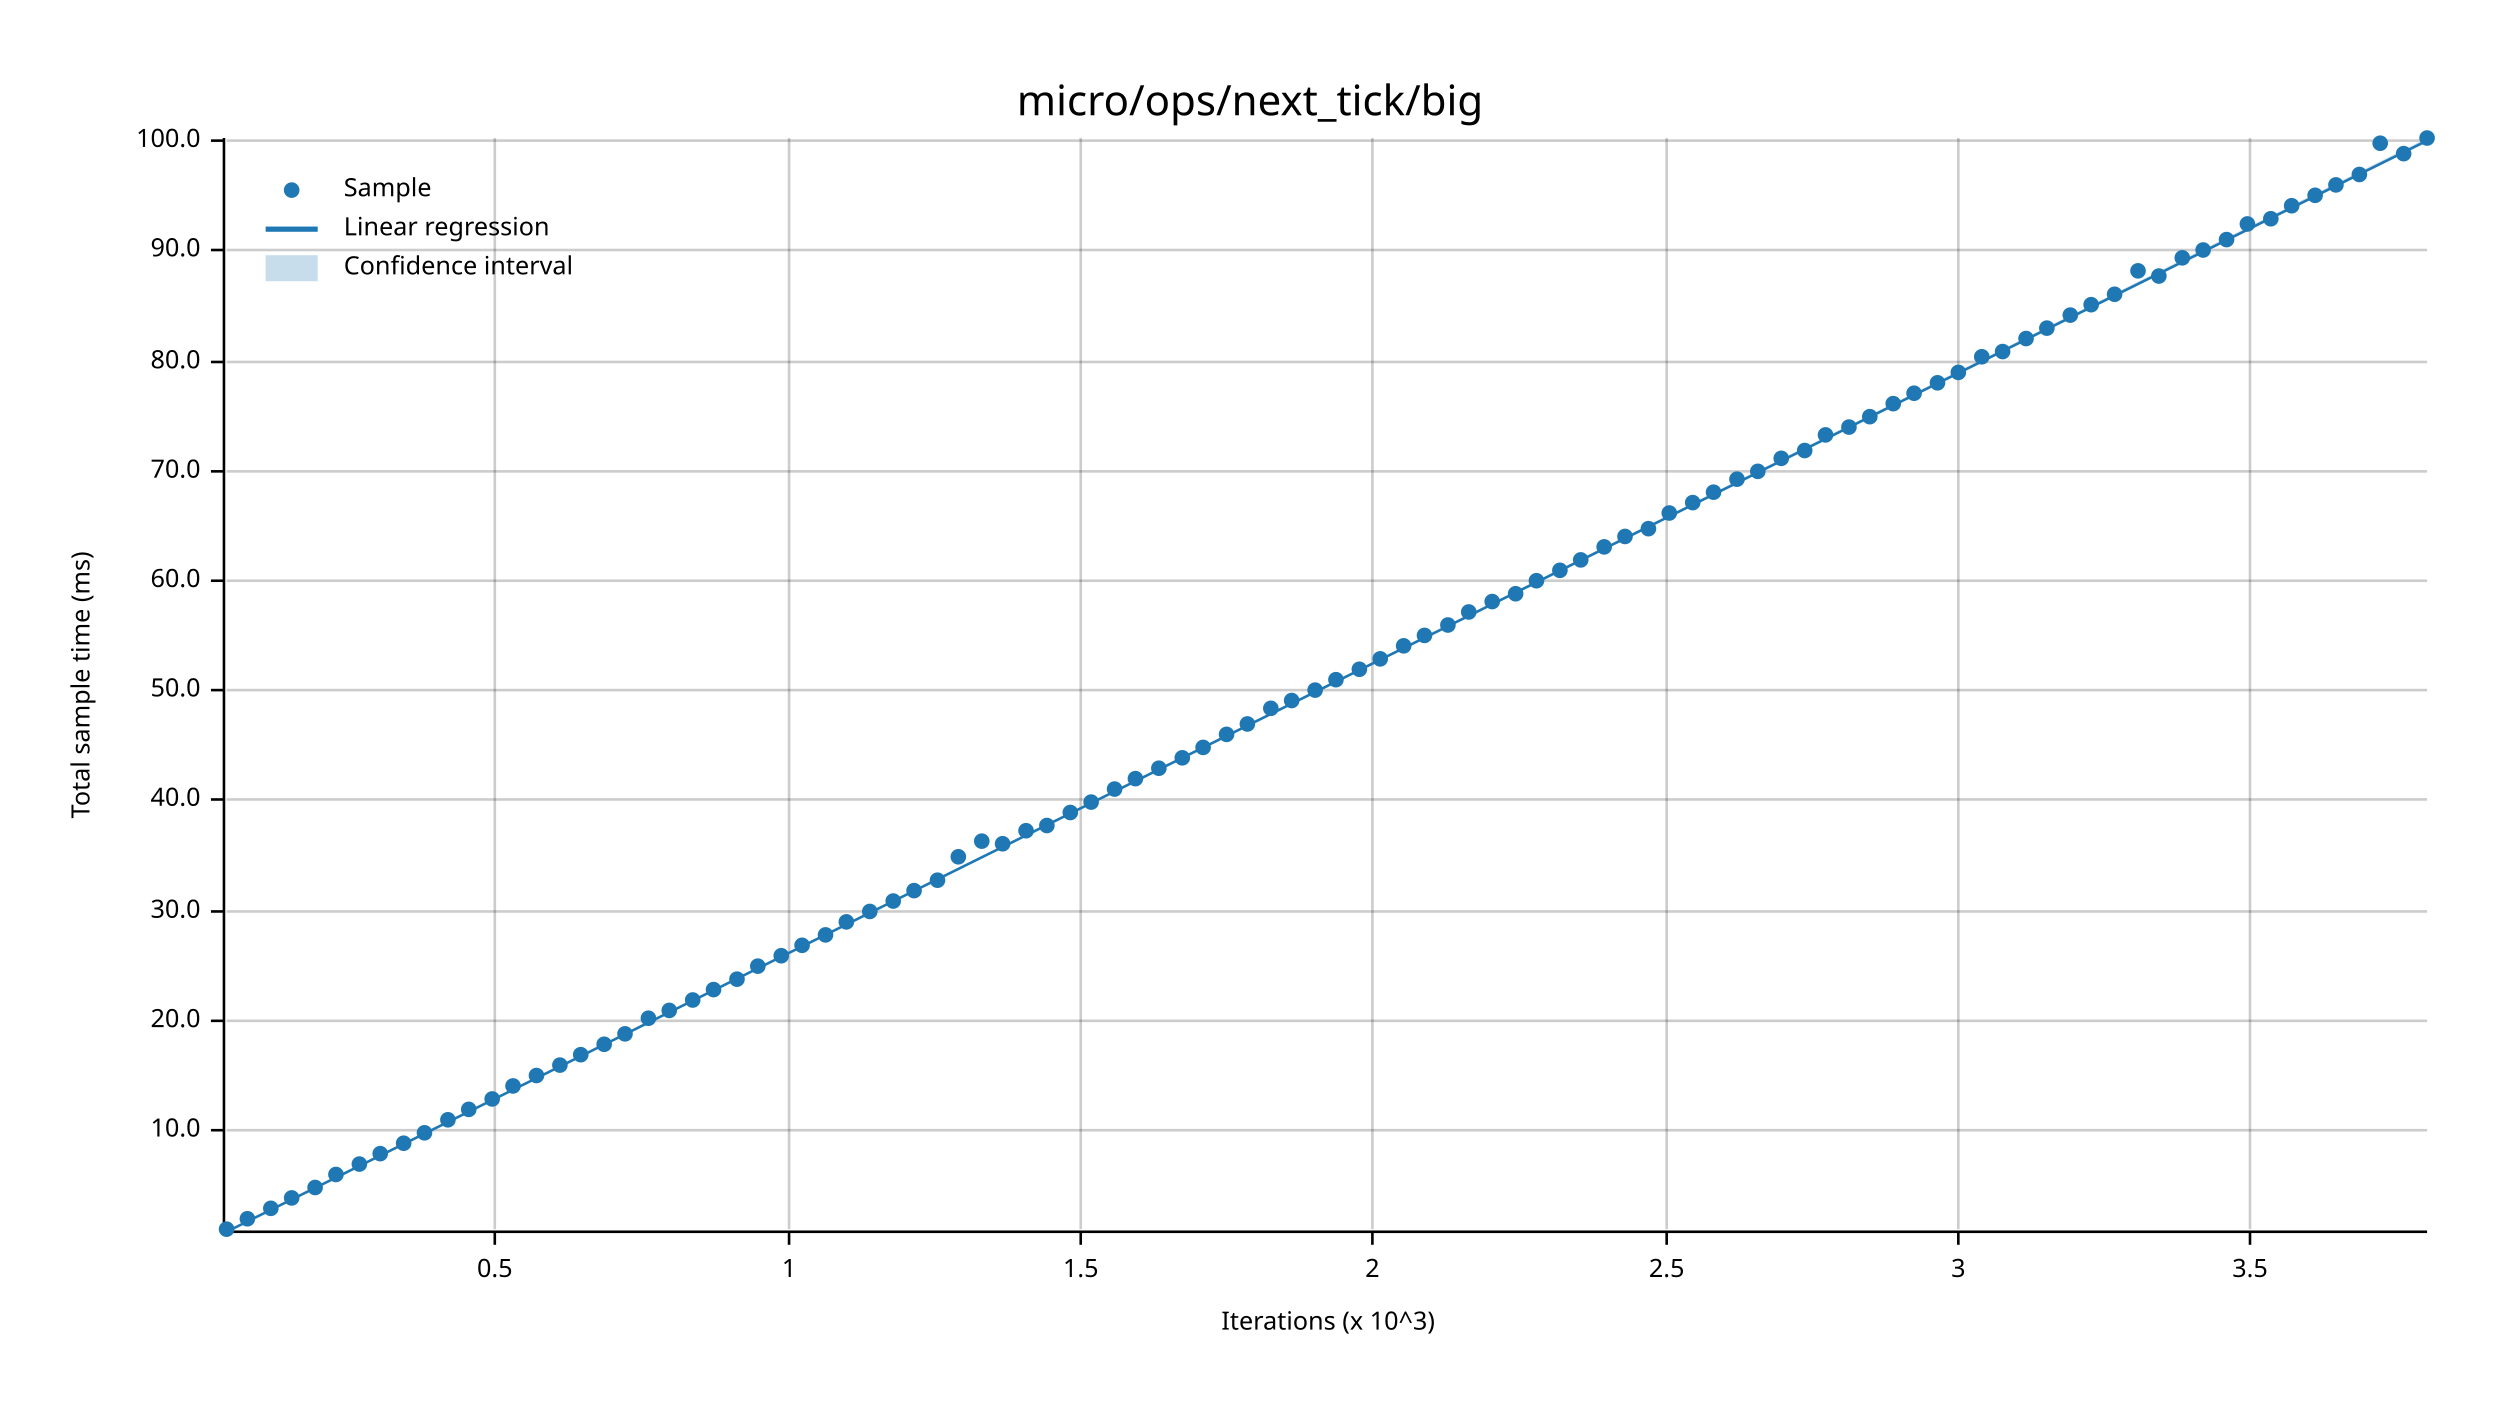
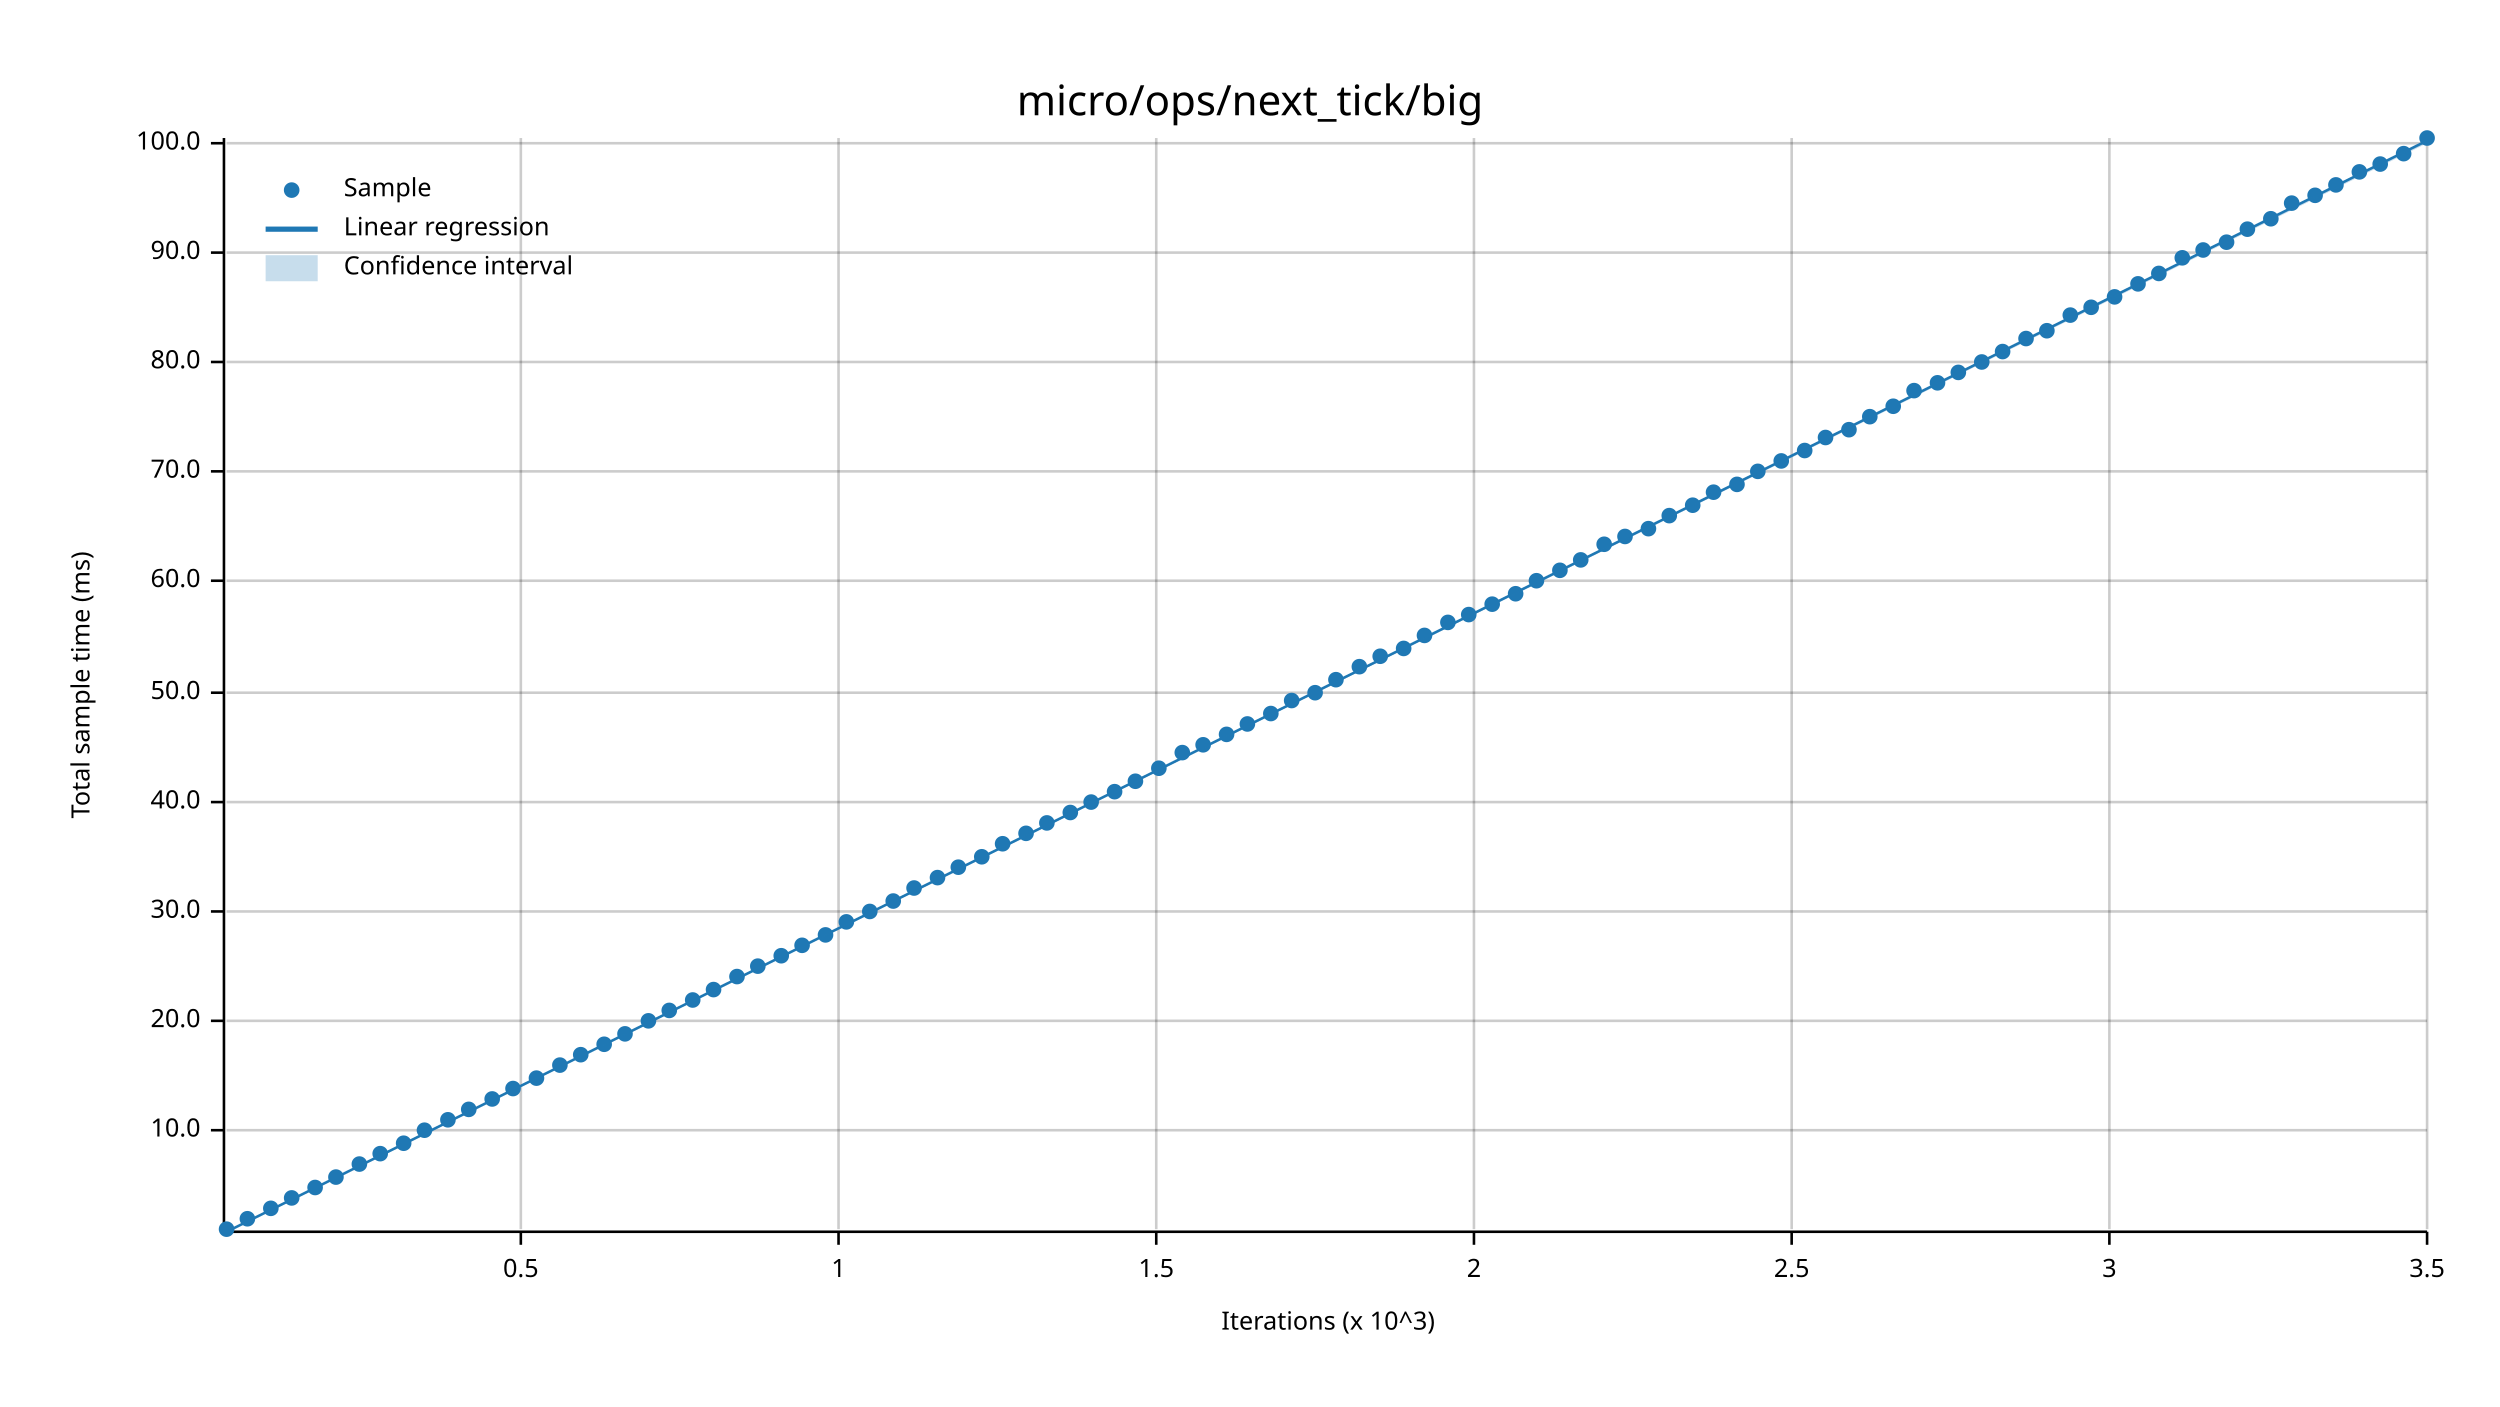
<svg xmlns="http://www.w3.org/2000/svg" width="960" height="540" viewBox="0 0 960 540">
  <text x="480" y="32" dy="0.76em" text-anchor="middle" font-family="sans-serif" font-size="16.129" opacity="1" fill="#000000">
micro/ops/next_tick/big
</text>
  <text x="27" y="263" dy="0.76em" text-anchor="middle" font-family="sans-serif" font-size="9.677" opacity="1" fill="#000000" transform="rotate(270, 27, 263)">
Total sample time (ms)
</text>
  <text x="510" y="513" dy="-0.5ex" text-anchor="middle" font-family="sans-serif" font-size="9.677" opacity="1" fill="#000000">
Iterations (x 10^3)
</text>
-   <line opacity="0.2" stroke="#000000" stroke-width="1" x1="190" y1="472" x2="190" y2="53" />
-   <line opacity="0.2" stroke="#000000" stroke-width="1" x1="303" y1="472" x2="303" y2="53" />
-   <line opacity="0.2" stroke="#000000" stroke-width="1" x1="415" y1="472" x2="415" y2="53" />
-   <line opacity="0.2" stroke="#000000" stroke-width="1" x1="527" y1="472" x2="527" y2="53" />
-   <line opacity="0.2" stroke="#000000" stroke-width="1" x1="640" y1="472" x2="640" y2="53" />
-   <line opacity="0.2" stroke="#000000" stroke-width="1" x1="752" y1="472" x2="752" y2="53" />
-   <line opacity="0.2" stroke="#000000" stroke-width="1" x1="864" y1="472" x2="864" y2="53" />
+   <line opacity="0.2" stroke="#000000" stroke-width="1" x1="200" y1="472" x2="200" y2="53" />
+   <line opacity="0.2" stroke="#000000" stroke-width="1" x1="322" y1="472" x2="322" y2="53" />
+   <line opacity="0.2" stroke="#000000" stroke-width="1" x1="444" y1="472" x2="444" y2="53" />
+   <line opacity="0.2" stroke="#000000" stroke-width="1" x1="566" y1="472" x2="566" y2="53" />
+   <line opacity="0.2" stroke="#000000" stroke-width="1" x1="688" y1="472" x2="688" y2="53" />
+   <line opacity="0.2" stroke="#000000" stroke-width="1" x1="810" y1="472" x2="810" y2="53" />
+   <line opacity="0.2" stroke="#000000" stroke-width="1" x1="932" y1="472" x2="932" y2="53" />
  <line opacity="0.2" stroke="#000000" stroke-width="1" x1="87" y1="434" x2="932" y2="434" />
  <line opacity="0.2" stroke="#000000" stroke-width="1" x1="87" y1="392" x2="932" y2="392" />
  <line opacity="0.2" stroke="#000000" stroke-width="1" x1="87" y1="350" x2="932" y2="350" />
-   <line opacity="0.2" stroke="#000000" stroke-width="1" x1="87" y1="307" x2="932" y2="307" />
-   <line opacity="0.2" stroke="#000000" stroke-width="1" x1="87" y1="265" x2="932" y2="265" />
+   <line opacity="0.2" stroke="#000000" stroke-width="1" x1="87" y1="308" x2="932" y2="308" />
+   <line opacity="0.2" stroke="#000000" stroke-width="1" x1="87" y1="266" x2="932" y2="266" />
  <line opacity="0.2" stroke="#000000" stroke-width="1" x1="87" y1="223" x2="932" y2="223" />
  <line opacity="0.2" stroke="#000000" stroke-width="1" x1="87" y1="181" x2="932" y2="181" />
  <line opacity="0.2" stroke="#000000" stroke-width="1" x1="87" y1="139" x2="932" y2="139" />
-   <line opacity="0.2" stroke="#000000" stroke-width="1" x1="87" y1="96" x2="932" y2="96" />
-   <line opacity="0.2" stroke="#000000" stroke-width="1" x1="87" y1="54" x2="932" y2="54" />
+   <line opacity="0.2" stroke="#000000" stroke-width="1" x1="87" y1="97" x2="932" y2="97" />
+   <line opacity="0.2" stroke="#000000" stroke-width="1" x1="87" y1="55" x2="932" y2="55" />
  <polyline fill="none" opacity="1" stroke="#000000" stroke-width="1" points="86,53 86,472 " />
  <text x="77" y="434" dy="0.5ex" text-anchor="end" font-family="sans-serif" font-size="9.677" opacity="1" fill="#000000">
10.0
</text>
  <polyline fill="none" opacity="1" stroke="#000000" stroke-width="1" points="81,434 86,434 " />
  <text x="77" y="392" dy="0.5ex" text-anchor="end" font-family="sans-serif" font-size="9.677" opacity="1" fill="#000000">
20.0
</text>
  <polyline fill="none" opacity="1" stroke="#000000" stroke-width="1" points="81,392 86,392 " />
  <text x="77" y="350" dy="0.5ex" text-anchor="end" font-family="sans-serif" font-size="9.677" opacity="1" fill="#000000">
30.0
</text>
  <polyline fill="none" opacity="1" stroke="#000000" stroke-width="1" points="81,350 86,350 " />
-   <text x="77" y="307" dy="0.5ex" text-anchor="end" font-family="sans-serif" font-size="9.677" opacity="1" fill="#000000">
+   <text x="77" y="308" dy="0.5ex" text-anchor="end" font-family="sans-serif" font-size="9.677" opacity="1" fill="#000000">
40.0
</text>
-   <polyline fill="none" opacity="1" stroke="#000000" stroke-width="1" points="81,307 86,307 " />
-   <text x="77" y="265" dy="0.5ex" text-anchor="end" font-family="sans-serif" font-size="9.677" opacity="1" fill="#000000">
+   <polyline fill="none" opacity="1" stroke="#000000" stroke-width="1" points="81,308 86,308 " />
+   <text x="77" y="266" dy="0.5ex" text-anchor="end" font-family="sans-serif" font-size="9.677" opacity="1" fill="#000000">
50.0
</text>
-   <polyline fill="none" opacity="1" stroke="#000000" stroke-width="1" points="81,265 86,265 " />
+   <polyline fill="none" opacity="1" stroke="#000000" stroke-width="1" points="81,266 86,266 " />
  <text x="77" y="223" dy="0.5ex" text-anchor="end" font-family="sans-serif" font-size="9.677" opacity="1" fill="#000000">
60.0
</text>
  <polyline fill="none" opacity="1" stroke="#000000" stroke-width="1" points="81,223 86,223 " />
  <text x="77" y="181" dy="0.5ex" text-anchor="end" font-family="sans-serif" font-size="9.677" opacity="1" fill="#000000">
70.0
</text>
  <polyline fill="none" opacity="1" stroke="#000000" stroke-width="1" points="81,181 86,181 " />
  <text x="77" y="139" dy="0.5ex" text-anchor="end" font-family="sans-serif" font-size="9.677" opacity="1" fill="#000000">
80.0
</text>
  <polyline fill="none" opacity="1" stroke="#000000" stroke-width="1" points="81,139 86,139 " />
-   <text x="77" y="96" dy="0.5ex" text-anchor="end" font-family="sans-serif" font-size="9.677" opacity="1" fill="#000000">
+   <text x="77" y="97" dy="0.5ex" text-anchor="end" font-family="sans-serif" font-size="9.677" opacity="1" fill="#000000">
90.0
</text>
-   <polyline fill="none" opacity="1" stroke="#000000" stroke-width="1" points="81,96 86,96 " />
-   <text x="77" y="54" dy="0.5ex" text-anchor="end" font-family="sans-serif" font-size="9.677" opacity="1" fill="#000000">
+   <polyline fill="none" opacity="1" stroke="#000000" stroke-width="1" points="81,97 86,97 " />
+   <text x="77" y="55" dy="0.5ex" text-anchor="end" font-family="sans-serif" font-size="9.677" opacity="1" fill="#000000">
100.0
</text>
-   <polyline fill="none" opacity="1" stroke="#000000" stroke-width="1" points="81,54 86,54 " />
+   <polyline fill="none" opacity="1" stroke="#000000" stroke-width="1" points="81,55 86,55 " />
  <polyline fill="none" opacity="1" stroke="#000000" stroke-width="1" points="87,473 932,473 " />
-   <text x="190" y="483" dy="0.76em" text-anchor="middle" font-family="sans-serif" font-size="9.677" opacity="1" fill="#000000">
+   <text x="200" y="483" dy="0.76em" text-anchor="middle" font-family="sans-serif" font-size="9.677" opacity="1" fill="#000000">
0.5
</text>
-   <polyline fill="none" opacity="1" stroke="#000000" stroke-width="1" points="190,473 190,478 " />
-   <text x="303" y="483" dy="0.76em" text-anchor="middle" font-family="sans-serif" font-size="9.677" opacity="1" fill="#000000">
+   <polyline fill="none" opacity="1" stroke="#000000" stroke-width="1" points="200,473 200,478 " />
+   <text x="322" y="483" dy="0.76em" text-anchor="middle" font-family="sans-serif" font-size="9.677" opacity="1" fill="#000000">
1
</text>
-   <polyline fill="none" opacity="1" stroke="#000000" stroke-width="1" points="303,473 303,478 " />
-   <text x="415" y="483" dy="0.76em" text-anchor="middle" font-family="sans-serif" font-size="9.677" opacity="1" fill="#000000">
+   <polyline fill="none" opacity="1" stroke="#000000" stroke-width="1" points="322,473 322,478 " />
+   <text x="444" y="483" dy="0.76em" text-anchor="middle" font-family="sans-serif" font-size="9.677" opacity="1" fill="#000000">
1.5
</text>
-   <polyline fill="none" opacity="1" stroke="#000000" stroke-width="1" points="415,473 415,478 " />
-   <text x="527" y="483" dy="0.76em" text-anchor="middle" font-family="sans-serif" font-size="9.677" opacity="1" fill="#000000">
+   <polyline fill="none" opacity="1" stroke="#000000" stroke-width="1" points="444,473 444,478 " />
+   <text x="566" y="483" dy="0.76em" text-anchor="middle" font-family="sans-serif" font-size="9.677" opacity="1" fill="#000000">
2
</text>
-   <polyline fill="none" opacity="1" stroke="#000000" stroke-width="1" points="527,473 527,478 " />
-   <text x="640" y="483" dy="0.76em" text-anchor="middle" font-family="sans-serif" font-size="9.677" opacity="1" fill="#000000">
+   <polyline fill="none" opacity="1" stroke="#000000" stroke-width="1" points="566,473 566,478 " />
+   <text x="688" y="483" dy="0.76em" text-anchor="middle" font-family="sans-serif" font-size="9.677" opacity="1" fill="#000000">
2.5
</text>
-   <polyline fill="none" opacity="1" stroke="#000000" stroke-width="1" points="640,473 640,478 " />
-   <text x="752" y="483" dy="0.76em" text-anchor="middle" font-family="sans-serif" font-size="9.677" opacity="1" fill="#000000">
+   <polyline fill="none" opacity="1" stroke="#000000" stroke-width="1" points="688,473 688,478 " />
+   <text x="810" y="483" dy="0.76em" text-anchor="middle" font-family="sans-serif" font-size="9.677" opacity="1" fill="#000000">
3
</text>
-   <polyline fill="none" opacity="1" stroke="#000000" stroke-width="1" points="752,473 752,478 " />
-   <text x="864" y="483" dy="0.76em" text-anchor="middle" font-family="sans-serif" font-size="9.677" opacity="1" fill="#000000">
+   <polyline fill="none" opacity="1" stroke="#000000" stroke-width="1" points="810,473 810,478 " />
+   <text x="932" y="483" dy="0.76em" text-anchor="middle" font-family="sans-serif" font-size="9.677" opacity="1" fill="#000000">
3.5
</text>
-   <polyline fill="none" opacity="1" stroke="#000000" stroke-width="1" points="864,473 864,478 " />
+   <polyline fill="none" opacity="1" stroke="#000000" stroke-width="1" points="932,473 932,478 " />
  <circle cx="87" cy="472" r="3" opacity="1" fill="#1F78B4" stroke="none" stroke-width="1" />
  <circle cx="95" cy="468" r="3" opacity="1" fill="#1F78B4" stroke="none" stroke-width="1" />
  <circle cx="104" cy="464" r="3" opacity="1" fill="#1F78B4" stroke="none" stroke-width="1" />
  <circle cx="112" cy="460" r="3" opacity="1" fill="#1F78B4" stroke="none" stroke-width="1" />
  <circle cx="121" cy="456" r="3" opacity="1" fill="#1F78B4" stroke="none" stroke-width="1" />
-   <circle cx="129" cy="451" r="3" opacity="1" fill="#1F78B4" stroke="none" stroke-width="1" />
+   <circle cx="129" cy="452" r="3" opacity="1" fill="#1F78B4" stroke="none" stroke-width="1" />
  <circle cx="138" cy="447" r="3" opacity="1" fill="#1F78B4" stroke="none" stroke-width="1" />
  <circle cx="146" cy="443" r="3" opacity="1" fill="#1F78B4" stroke="none" stroke-width="1" />
  <circle cx="155" cy="439" r="3" opacity="1" fill="#1F78B4" stroke="none" stroke-width="1" />
-   <circle cx="163" cy="435" r="3" opacity="1" fill="#1F78B4" stroke="none" stroke-width="1" />
+   <circle cx="163" cy="434" r="3" opacity="1" fill="#1F78B4" stroke="none" stroke-width="1" />
  <circle cx="172" cy="430" r="3" opacity="1" fill="#1F78B4" stroke="none" stroke-width="1" />
  <circle cx="180" cy="426" r="3" opacity="1" fill="#1F78B4" stroke="none" stroke-width="1" />
  <circle cx="189" cy="422" r="3" opacity="1" fill="#1F78B4" stroke="none" stroke-width="1" />
-   <circle cx="197" cy="417" r="3" opacity="1" fill="#1F78B4" stroke="none" stroke-width="1" />
-   <circle cx="206" cy="413" r="3" opacity="1" fill="#1F78B4" stroke="none" stroke-width="1" />
+   <circle cx="197" cy="418" r="3" opacity="1" fill="#1F78B4" stroke="none" stroke-width="1" />
+   <circle cx="206" cy="414" r="3" opacity="1" fill="#1F78B4" stroke="none" stroke-width="1" />
  <circle cx="215" cy="409" r="3" opacity="1" fill="#1F78B4" stroke="none" stroke-width="1" />
  <circle cx="223" cy="405" r="3" opacity="1" fill="#1F78B4" stroke="none" stroke-width="1" />
  <circle cx="232" cy="401" r="3" opacity="1" fill="#1F78B4" stroke="none" stroke-width="1" />
  <circle cx="240" cy="397" r="3" opacity="1" fill="#1F78B4" stroke="none" stroke-width="1" />
-   <circle cx="249" cy="391" r="3" opacity="1" fill="#1F78B4" stroke="none" stroke-width="1" />
+   <circle cx="249" cy="392" r="3" opacity="1" fill="#1F78B4" stroke="none" stroke-width="1" />
  <circle cx="257" cy="388" r="3" opacity="1" fill="#1F78B4" stroke="none" stroke-width="1" />
  <circle cx="266" cy="384" r="3" opacity="1" fill="#1F78B4" stroke="none" stroke-width="1" />
  <circle cx="274" cy="380" r="3" opacity="1" fill="#1F78B4" stroke="none" stroke-width="1" />
-   <circle cx="283" cy="376" r="3" opacity="1" fill="#1F78B4" stroke="none" stroke-width="1" />
+   <circle cx="283" cy="375" r="3" opacity="1" fill="#1F78B4" stroke="none" stroke-width="1" />
  <circle cx="291" cy="371" r="3" opacity="1" fill="#1F78B4" stroke="none" stroke-width="1" />
  <circle cx="300" cy="367" r="3" opacity="1" fill="#1F78B4" stroke="none" stroke-width="1" />
  <circle cx="308" cy="363" r="3" opacity="1" fill="#1F78B4" stroke="none" stroke-width="1" />
  <circle cx="317" cy="359" r="3" opacity="1" fill="#1F78B4" stroke="none" stroke-width="1" />
  <circle cx="325" cy="354" r="3" opacity="1" fill="#1F78B4" stroke="none" stroke-width="1" />
  <circle cx="334" cy="350" r="3" opacity="1" fill="#1F78B4" stroke="none" stroke-width="1" />
  <circle cx="343" cy="346" r="3" opacity="1" fill="#1F78B4" stroke="none" stroke-width="1" />
-   <circle cx="351" cy="342" r="3" opacity="1" fill="#1F78B4" stroke="none" stroke-width="1" />
-   <circle cx="360" cy="338" r="3" opacity="1" fill="#1F78B4" stroke="none" stroke-width="1" />
-   <circle cx="368" cy="329" r="3" opacity="1" fill="#1F78B4" stroke="none" stroke-width="1" />
-   <circle cx="377" cy="323" r="3" opacity="1" fill="#1F78B4" stroke="none" stroke-width="1" />
+   <circle cx="351" cy="341" r="3" opacity="1" fill="#1F78B4" stroke="none" stroke-width="1" />
+   <circle cx="360" cy="337" r="3" opacity="1" fill="#1F78B4" stroke="none" stroke-width="1" />
+   <circle cx="368" cy="333" r="3" opacity="1" fill="#1F78B4" stroke="none" stroke-width="1" />
+   <circle cx="377" cy="329" r="3" opacity="1" fill="#1F78B4" stroke="none" stroke-width="1" />
  <circle cx="385" cy="324" r="3" opacity="1" fill="#1F78B4" stroke="none" stroke-width="1" />
-   <circle cx="394" cy="319" r="3" opacity="1" fill="#1F78B4" stroke="none" stroke-width="1" />
-   <circle cx="402" cy="317" r="3" opacity="1" fill="#1F78B4" stroke="none" stroke-width="1" />
+   <circle cx="394" cy="320" r="3" opacity="1" fill="#1F78B4" stroke="none" stroke-width="1" />
+   <circle cx="402" cy="316" r="3" opacity="1" fill="#1F78B4" stroke="none" stroke-width="1" />
  <circle cx="411" cy="312" r="3" opacity="1" fill="#1F78B4" stroke="none" stroke-width="1" />
  <circle cx="419" cy="308" r="3" opacity="1" fill="#1F78B4" stroke="none" stroke-width="1" />
-   <circle cx="428" cy="303" r="3" opacity="1" fill="#1F78B4" stroke="none" stroke-width="1" />
-   <circle cx="436" cy="299" r="3" opacity="1" fill="#1F78B4" stroke="none" stroke-width="1" />
+   <circle cx="428" cy="304" r="3" opacity="1" fill="#1F78B4" stroke="none" stroke-width="1" />
+   <circle cx="436" cy="300" r="3" opacity="1" fill="#1F78B4" stroke="none" stroke-width="1" />
  <circle cx="445" cy="295" r="3" opacity="1" fill="#1F78B4" stroke="none" stroke-width="1" />
-   <circle cx="454" cy="291" r="3" opacity="1" fill="#1F78B4" stroke="none" stroke-width="1" />
-   <circle cx="462" cy="287" r="3" opacity="1" fill="#1F78B4" stroke="none" stroke-width="1" />
+   <circle cx="454" cy="289" r="3" opacity="1" fill="#1F78B4" stroke="none" stroke-width="1" />
+   <circle cx="462" cy="286" r="3" opacity="1" fill="#1F78B4" stroke="none" stroke-width="1" />
  <circle cx="471" cy="282" r="3" opacity="1" fill="#1F78B4" stroke="none" stroke-width="1" />
  <circle cx="479" cy="278" r="3" opacity="1" fill="#1F78B4" stroke="none" stroke-width="1" />
-   <circle cx="488" cy="272" r="3" opacity="1" fill="#1F78B4" stroke="none" stroke-width="1" />
+   <circle cx="488" cy="274" r="3" opacity="1" fill="#1F78B4" stroke="none" stroke-width="1" />
  <circle cx="496" cy="269" r="3" opacity="1" fill="#1F78B4" stroke="none" stroke-width="1" />
-   <circle cx="505" cy="265" r="3" opacity="1" fill="#1F78B4" stroke="none" stroke-width="1" />
+   <circle cx="505" cy="266" r="3" opacity="1" fill="#1F78B4" stroke="none" stroke-width="1" />
  <circle cx="513" cy="261" r="3" opacity="1" fill="#1F78B4" stroke="none" stroke-width="1" />
-   <circle cx="522" cy="257" r="3" opacity="1" fill="#1F78B4" stroke="none" stroke-width="1" />
-   <circle cx="530" cy="253" r="3" opacity="1" fill="#1F78B4" stroke="none" stroke-width="1" />
-   <circle cx="539" cy="248" r="3" opacity="1" fill="#1F78B4" stroke="none" stroke-width="1" />
+   <circle cx="522" cy="256" r="3" opacity="1" fill="#1F78B4" stroke="none" stroke-width="1" />
+   <circle cx="530" cy="252" r="3" opacity="1" fill="#1F78B4" stroke="none" stroke-width="1" />
+   <circle cx="539" cy="249" r="3" opacity="1" fill="#1F78B4" stroke="none" stroke-width="1" />
  <circle cx="547" cy="244" r="3" opacity="1" fill="#1F78B4" stroke="none" stroke-width="1" />
-   <circle cx="556" cy="240" r="3" opacity="1" fill="#1F78B4" stroke="none" stroke-width="1" />
-   <circle cx="564" cy="235" r="3" opacity="1" fill="#1F78B4" stroke="none" stroke-width="1" />
-   <circle cx="573" cy="231" r="3" opacity="1" fill="#1F78B4" stroke="none" stroke-width="1" />
+   <circle cx="556" cy="239" r="3" opacity="1" fill="#1F78B4" stroke="none" stroke-width="1" />
+   <circle cx="564" cy="236" r="3" opacity="1" fill="#1F78B4" stroke="none" stroke-width="1" />
+   <circle cx="573" cy="232" r="3" opacity="1" fill="#1F78B4" stroke="none" stroke-width="1" />
  <circle cx="582" cy="228" r="3" opacity="1" fill="#1F78B4" stroke="none" stroke-width="1" />
  <circle cx="590" cy="223" r="3" opacity="1" fill="#1F78B4" stroke="none" stroke-width="1" />
  <circle cx="599" cy="219" r="3" opacity="1" fill="#1F78B4" stroke="none" stroke-width="1" />
  <circle cx="607" cy="215" r="3" opacity="1" fill="#1F78B4" stroke="none" stroke-width="1" />
-   <circle cx="616" cy="210" r="3" opacity="1" fill="#1F78B4" stroke="none" stroke-width="1" />
+   <circle cx="616" cy="209" r="3" opacity="1" fill="#1F78B4" stroke="none" stroke-width="1" />
  <circle cx="624" cy="206" r="3" opacity="1" fill="#1F78B4" stroke="none" stroke-width="1" />
  <circle cx="633" cy="203" r="3" opacity="1" fill="#1F78B4" stroke="none" stroke-width="1" />
-   <circle cx="641" cy="197" r="3" opacity="1" fill="#1F78B4" stroke="none" stroke-width="1" />
-   <circle cx="650" cy="193" r="3" opacity="1" fill="#1F78B4" stroke="none" stroke-width="1" />
+   <circle cx="641" cy="198" r="3" opacity="1" fill="#1F78B4" stroke="none" stroke-width="1" />
+   <circle cx="650" cy="194" r="3" opacity="1" fill="#1F78B4" stroke="none" stroke-width="1" />
  <circle cx="658" cy="189" r="3" opacity="1" fill="#1F78B4" stroke="none" stroke-width="1" />
-   <circle cx="667" cy="184" r="3" opacity="1" fill="#1F78B4" stroke="none" stroke-width="1" />
+   <circle cx="667" cy="186" r="3" opacity="1" fill="#1F78B4" stroke="none" stroke-width="1" />
  <circle cx="675" cy="181" r="3" opacity="1" fill="#1F78B4" stroke="none" stroke-width="1" />
-   <circle cx="684" cy="176" r="3" opacity="1" fill="#1F78B4" stroke="none" stroke-width="1" />
+   <circle cx="684" cy="177" r="3" opacity="1" fill="#1F78B4" stroke="none" stroke-width="1" />
  <circle cx="693" cy="173" r="3" opacity="1" fill="#1F78B4" stroke="none" stroke-width="1" />
-   <circle cx="701" cy="167" r="3" opacity="1" fill="#1F78B4" stroke="none" stroke-width="1" />
-   <circle cx="710" cy="164" r="3" opacity="1" fill="#1F78B4" stroke="none" stroke-width="1" />
+   <circle cx="701" cy="168" r="3" opacity="1" fill="#1F78B4" stroke="none" stroke-width="1" />
+   <circle cx="710" cy="165" r="3" opacity="1" fill="#1F78B4" stroke="none" stroke-width="1" />
  <circle cx="718" cy="160" r="3" opacity="1" fill="#1F78B4" stroke="none" stroke-width="1" />
-   <circle cx="727" cy="155" r="3" opacity="1" fill="#1F78B4" stroke="none" stroke-width="1" />
-   <circle cx="735" cy="151" r="3" opacity="1" fill="#1F78B4" stroke="none" stroke-width="1" />
+   <circle cx="727" cy="156" r="3" opacity="1" fill="#1F78B4" stroke="none" stroke-width="1" />
+   <circle cx="735" cy="150" r="3" opacity="1" fill="#1F78B4" stroke="none" stroke-width="1" />
  <circle cx="744" cy="147" r="3" opacity="1" fill="#1F78B4" stroke="none" stroke-width="1" />
  <circle cx="752" cy="143" r="3" opacity="1" fill="#1F78B4" stroke="none" stroke-width="1" />
-   <circle cx="761" cy="137" r="3" opacity="1" fill="#1F78B4" stroke="none" stroke-width="1" />
+   <circle cx="761" cy="139" r="3" opacity="1" fill="#1F78B4" stroke="none" stroke-width="1" />
  <circle cx="769" cy="135" r="3" opacity="1" fill="#1F78B4" stroke="none" stroke-width="1" />
  <circle cx="778" cy="130" r="3" opacity="1" fill="#1F78B4" stroke="none" stroke-width="1" />
-   <circle cx="786" cy="126" r="3" opacity="1" fill="#1F78B4" stroke="none" stroke-width="1" />
+   <circle cx="786" cy="127" r="3" opacity="1" fill="#1F78B4" stroke="none" stroke-width="1" />
  <circle cx="795" cy="121" r="3" opacity="1" fill="#1F78B4" stroke="none" stroke-width="1" />
-   <circle cx="803" cy="117" r="3" opacity="1" fill="#1F78B4" stroke="none" stroke-width="1" />
-   <circle cx="812" cy="113" r="3" opacity="1" fill="#1F78B4" stroke="none" stroke-width="1" />
-   <circle cx="821" cy="104" r="3" opacity="1" fill="#1F78B4" stroke="none" stroke-width="1" />
-   <circle cx="829" cy="106" r="3" opacity="1" fill="#1F78B4" stroke="none" stroke-width="1" />
+   <circle cx="803" cy="118" r="3" opacity="1" fill="#1F78B4" stroke="none" stroke-width="1" />
+   <circle cx="812" cy="114" r="3" opacity="1" fill="#1F78B4" stroke="none" stroke-width="1" />
+   <circle cx="821" cy="109" r="3" opacity="1" fill="#1F78B4" stroke="none" stroke-width="1" />
+   <circle cx="829" cy="105" r="3" opacity="1" fill="#1F78B4" stroke="none" stroke-width="1" />
  <circle cx="838" cy="99" r="3" opacity="1" fill="#1F78B4" stroke="none" stroke-width="1" />
  <circle cx="846" cy="96" r="3" opacity="1" fill="#1F78B4" stroke="none" stroke-width="1" />
-   <circle cx="855" cy="92" r="3" opacity="1" fill="#1F78B4" stroke="none" stroke-width="1" />
-   <circle cx="863" cy="86" r="3" opacity="1" fill="#1F78B4" stroke="none" stroke-width="1" />
+   <circle cx="855" cy="93" r="3" opacity="1" fill="#1F78B4" stroke="none" stroke-width="1" />
+   <circle cx="863" cy="88" r="3" opacity="1" fill="#1F78B4" stroke="none" stroke-width="1" />
  <circle cx="872" cy="84" r="3" opacity="1" fill="#1F78B4" stroke="none" stroke-width="1" />
-   <circle cx="880" cy="79" r="3" opacity="1" fill="#1F78B4" stroke="none" stroke-width="1" />
+   <circle cx="880" cy="78" r="3" opacity="1" fill="#1F78B4" stroke="none" stroke-width="1" />
  <circle cx="889" cy="75" r="3" opacity="1" fill="#1F78B4" stroke="none" stroke-width="1" />
  <circle cx="897" cy="71" r="3" opacity="1" fill="#1F78B4" stroke="none" stroke-width="1" />
-   <circle cx="906" cy="67" r="3" opacity="1" fill="#1F78B4" stroke="none" stroke-width="1" />
-   <circle cx="914" cy="55" r="3" opacity="1" fill="#1F78B4" stroke="none" stroke-width="1" />
+   <circle cx="906" cy="66" r="3" opacity="1" fill="#1F78B4" stroke="none" stroke-width="1" />
+   <circle cx="914" cy="63" r="3" opacity="1" fill="#1F78B4" stroke="none" stroke-width="1" />
  <circle cx="923" cy="59" r="3" opacity="1" fill="#1F78B4" stroke="none" stroke-width="1" />
  <circle cx="932" cy="53" r="3" opacity="1" fill="#1F78B4" stroke="none" stroke-width="1" />
  <polyline fill="none" opacity="1" stroke="#1F78B4" stroke-width="1" points="87,473 932,54 " />
-   <polygon opacity="0.25" fill="#1F78B4" points="87,473 932,54 932,53 " />
+   <polygon opacity="0.25" fill="#1F78B4" points="87,473 932,55 932,54 " />
  <text x="132" y="68" dy="0.76em" text-anchor="start" font-family="sans-serif" font-size="9.677" opacity="1" fill="#000000">
Sample
</text>
  <text x="132" y="83" dy="0.76em" text-anchor="start" font-family="sans-serif" font-size="9.677" opacity="1" fill="#000000">
Linear regression
</text>
  <text x="132" y="98" dy="0.76em" text-anchor="start" font-family="sans-serif" font-size="9.677" opacity="1" fill="#000000">
Confidence interval
</text>
  <circle cx="112" cy="73" r="3" opacity="1" fill="#1F78B4" stroke="none" stroke-width="1" />
  <polyline fill="none" opacity="1" stroke="#1F78B4" stroke-width="2" points="102,88 122,88 " />
  <rect x="102" y="98" width="20" height="10" opacity="0.25" fill="#1F78B4" stroke="none" />
</svg>
